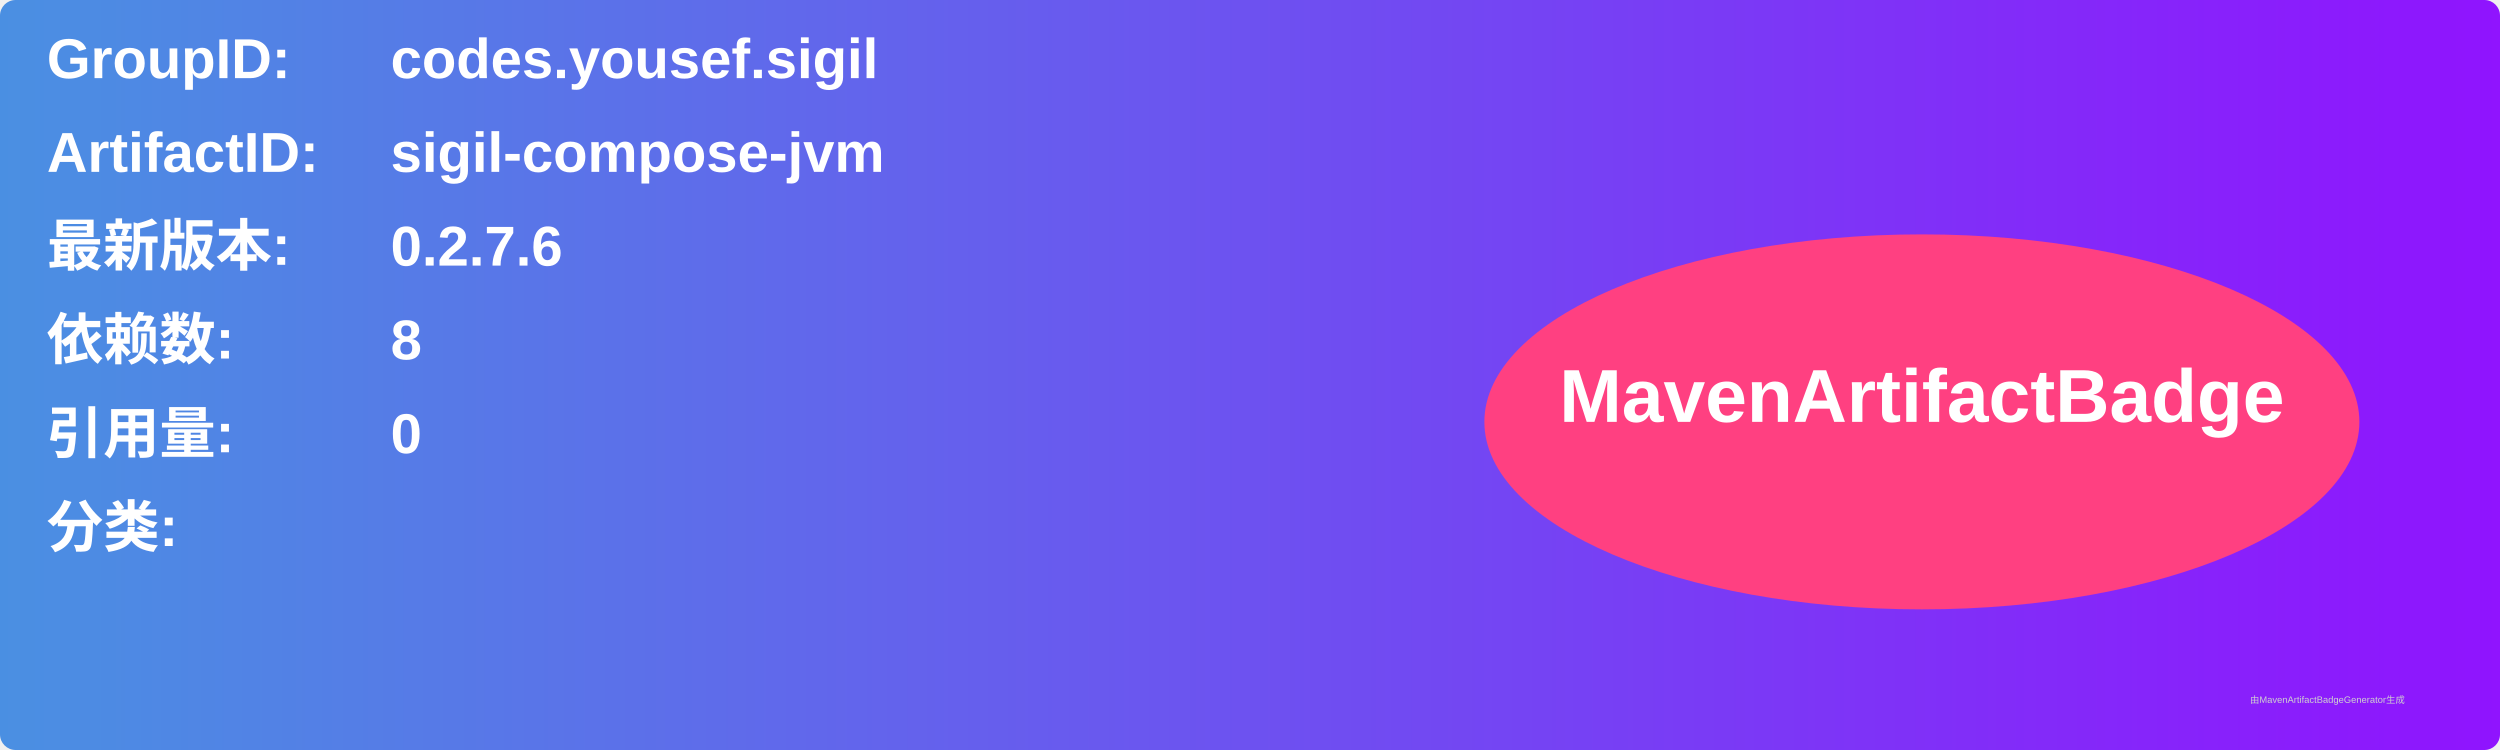
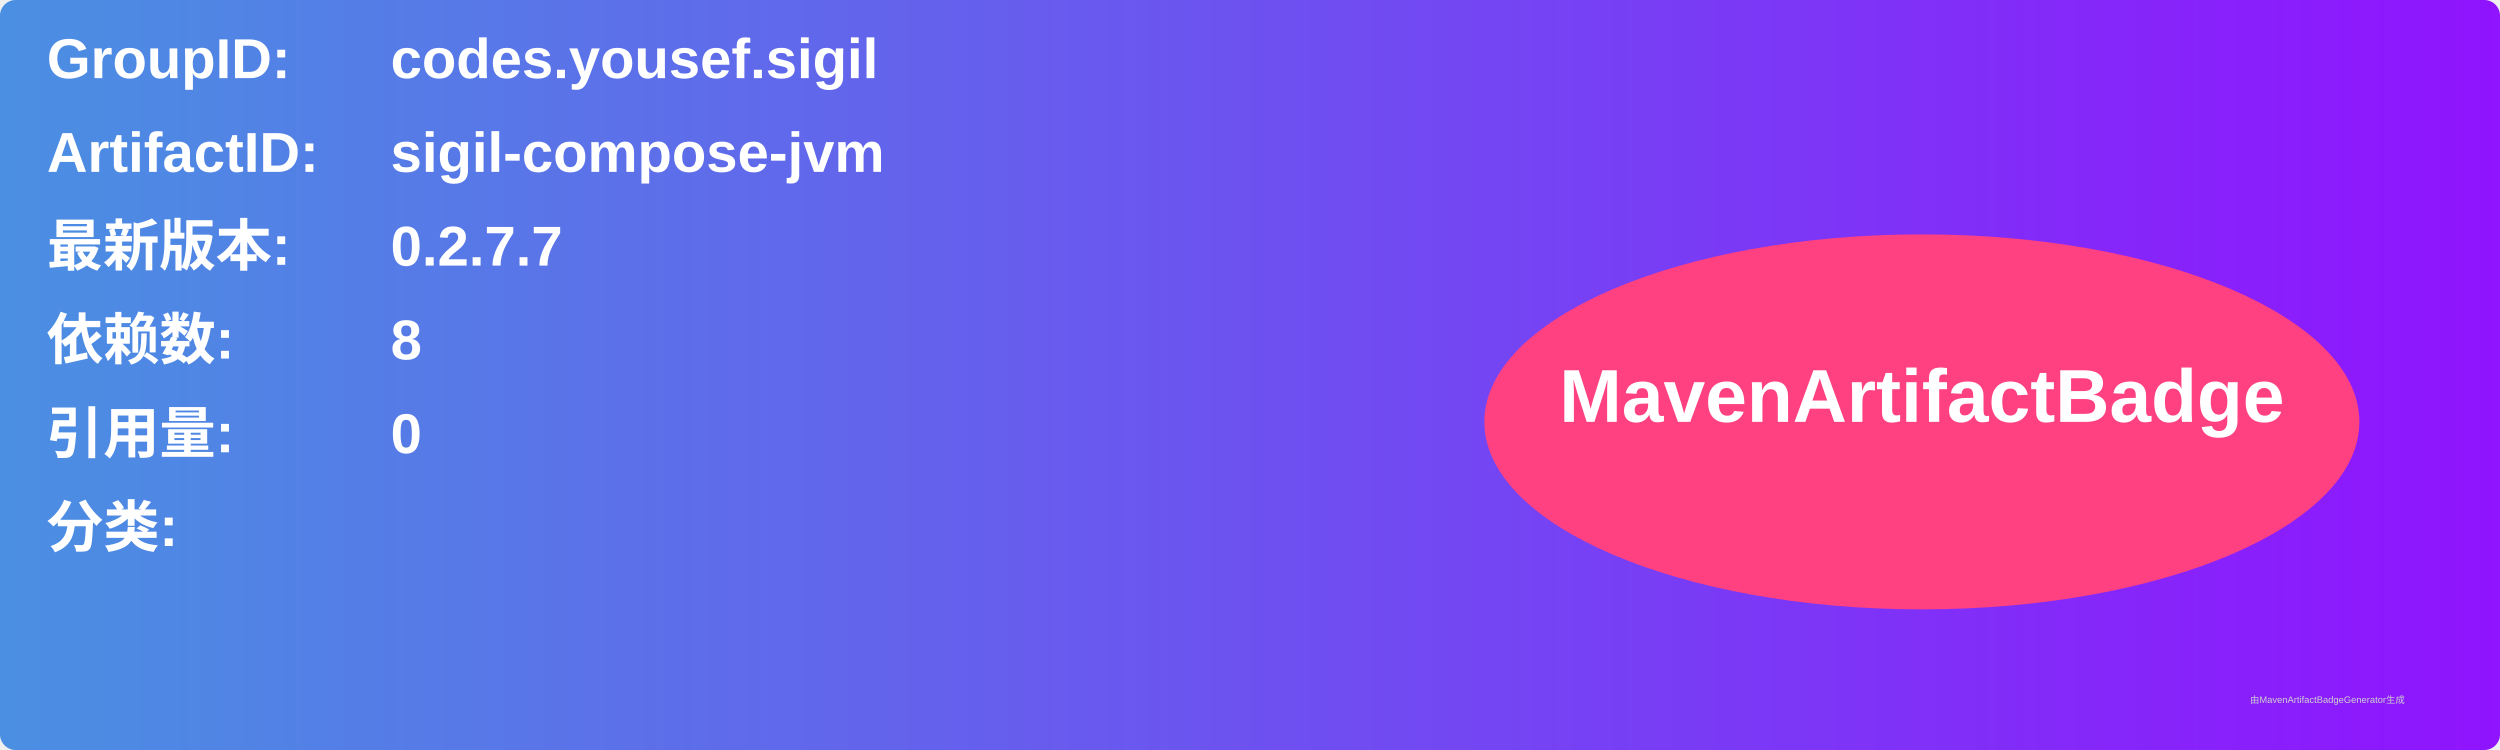
<svg xmlns="http://www.w3.org/2000/svg" width="800" height="240" viewBox="0 0 800 240">
  <linearGradient id="grad" x1="0%" y1="0%" x2="100%" y2="0%">
    <stop offset="0%" stop-color="#4a90e2" />
    <stop offset="100%" stop-color="#9013fe" />
  </linearGradient>
  <rect width="100%" height="100%" rx="5" ry="5" fill="url(#grad)" />
  <g transform="translate(15, 15)">
    <text x="0" y="10" font-family="Arial" font-size="18" fill="white" font-weight="bold" width="260">GroupID:</text>
    <text x="110" y="10" font-family="Arial" font-size="18" fill="white" font-weight="bold" width="460">codes.yousef.sigil</text>
    <text x="0" y="40" font-family="Arial" font-size="18" fill="white" font-weight="bold" width="260">ArtifactID:</text>
    <text x="110" y="40" font-family="Arial" font-size="18" fill="white" font-weight="bold" width="460">sigil-compose-jvm</text>
    <text x="0" y="70" font-family="Arial" font-size="18" fill="white" font-weight="bold">最新版本:</text>
    <text x="110" y="70" font-family="Arial" font-size="18" fill="white" font-weight="bold">
-       <tspan font-weight="bold">0.2.7.6</tspan>
+       <tspan font-weight="bold">0.2.7.7</tspan>
    </text>
    <text x="0" y="100" font-family="Arial" font-size="18" fill="white" font-weight="bold">依赖数: </text>
    <text x="110" y="100" font-family="Arial" font-size="18" fill="white">
      <tspan font-weight="bold">8</tspan>
    </text>
    <text x="0" y="130" font-family="Arial" font-size="18" fill="white" font-weight="bold">引用量: </text>
    <text x="110" y="130" font-family="Arial" font-size="18" fill="white">
      <tspan font-weight="bold">0</tspan>
    </text>
    <text x="0" y="160" font-family="Arial" font-size="18" fill="white" font-weight="bold">分类:</text>
    <text x="10" y="190" font-family="Arial" font-size="10" fill="white">
      <tspan font-weight="bold" />
    </text>
    <ellipse cx="600" cy="120" rx="140" ry="60" fill="#ff4081" />
    <text x="600" y="120" text-anchor="middle" font-family="Arial" font-size="24" fill="white" font-weight="bold">MavenArtifactBadge</text>
  </g>
  <text x="720" y="225" font-family="Arial" font-size="3" fill="#d0d0d0">由MavenArtifactBadgeGenerator生成</text>
</svg>
